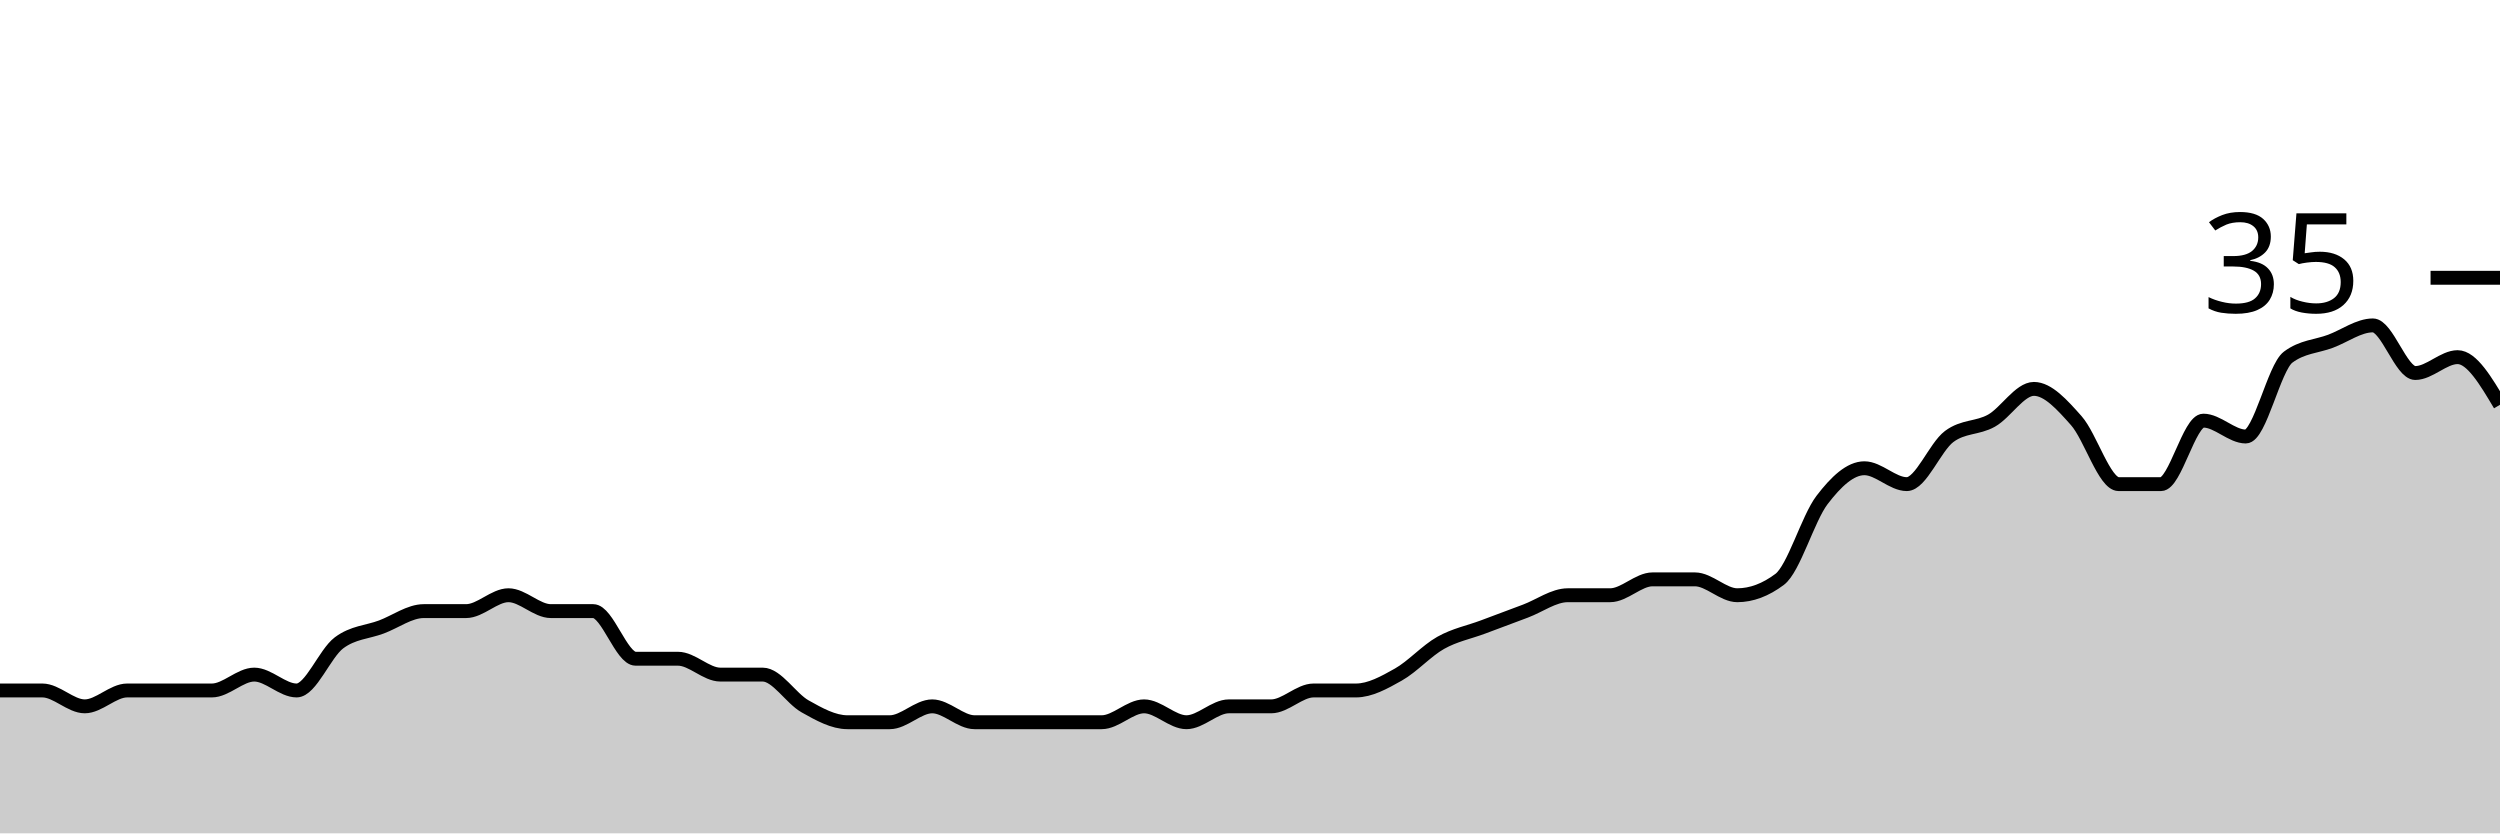
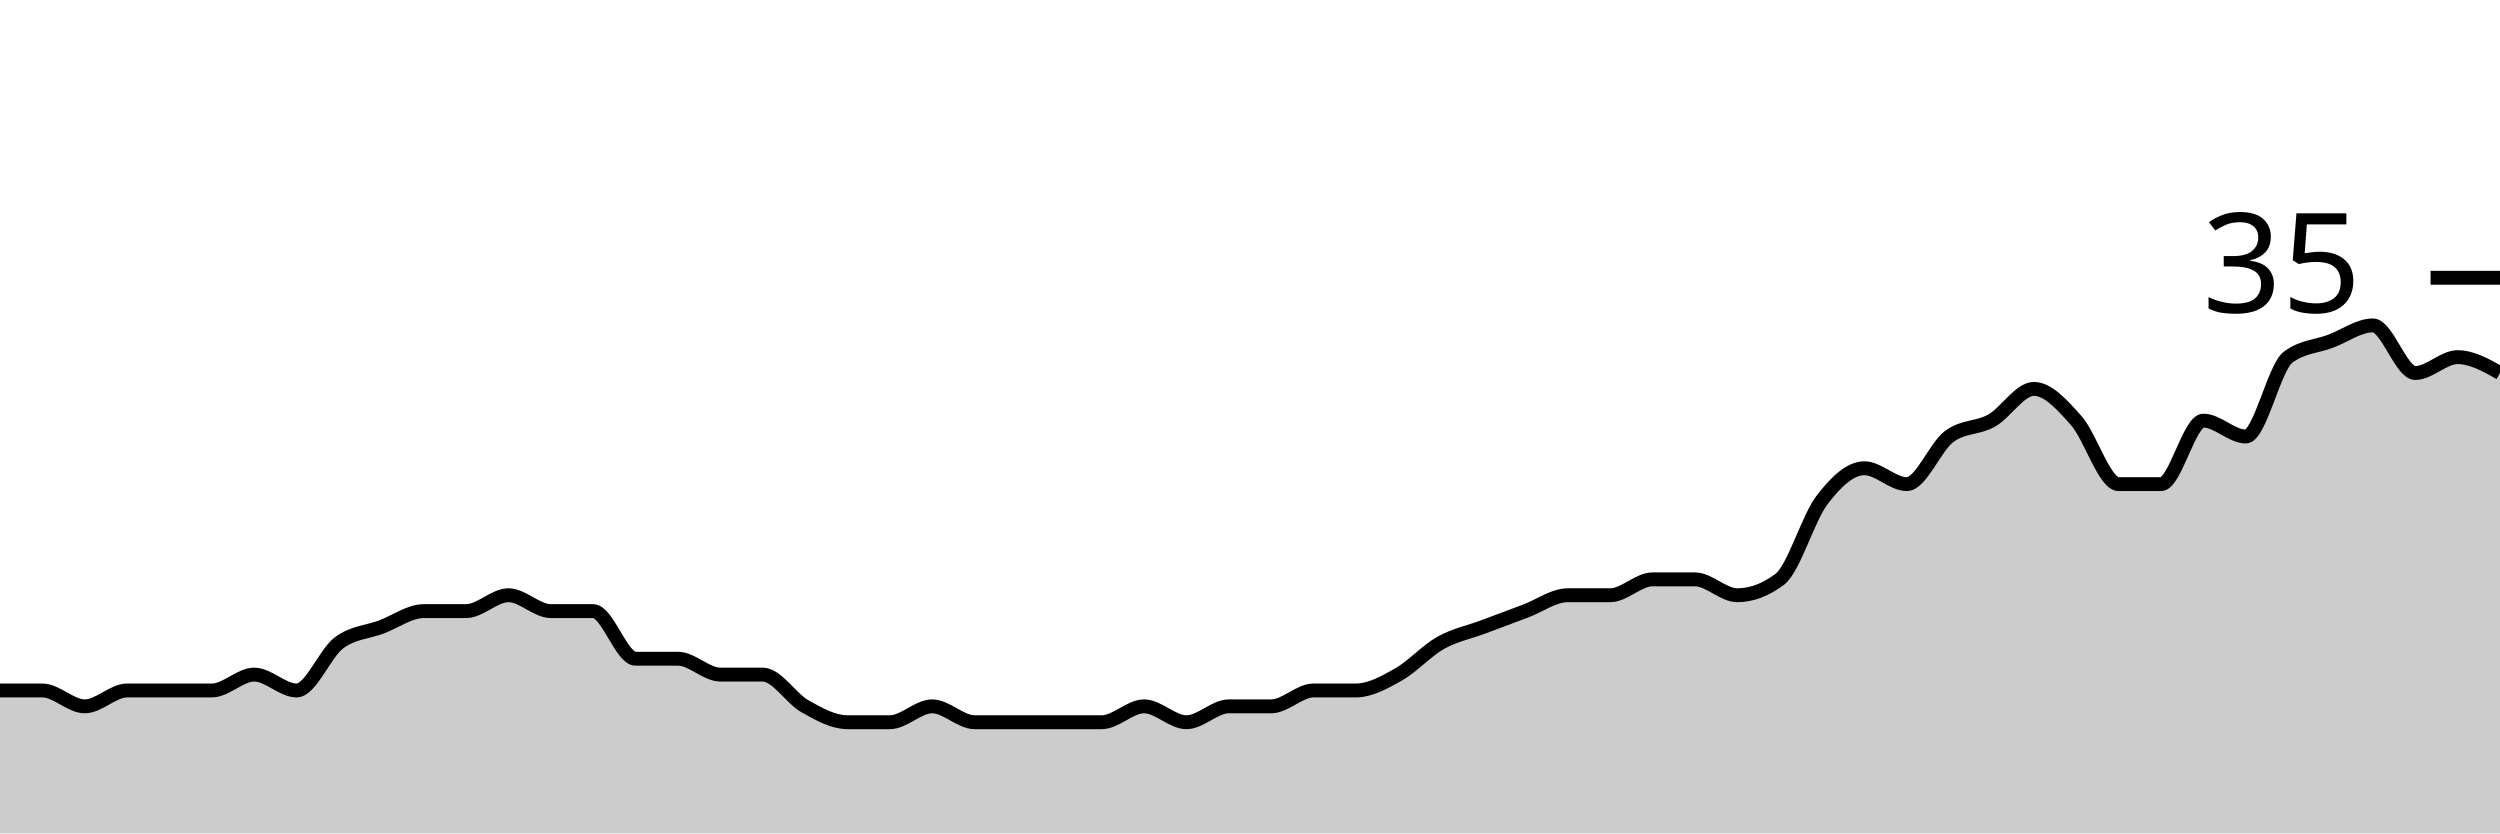
<svg xmlns="http://www.w3.org/2000/svg" viewBox="0 0 180 60">
  <g transform="translate(0,20)">
-     <path class="area" fill="rgba(0, 0, 0, 0.2)" d="M0,29.714C1.017,29.714,2.034,29.714,3.051,29.714C4.068,29.714,5.085,30.857,6.102,30.857C7.119,30.857,8.136,29.714,9.153,29.714C10.169,29.714,11.186,29.714,12.203,29.714C13.22,29.714,14.237,29.714,15.254,29.714C16.271,29.714,17.288,28.571,18.305,28.571C19.322,28.571,20.339,29.714,21.356,29.714C22.373,29.714,23.39,27.048,24.407,26.286C25.424,25.524,26.441,25.524,27.458,25.143C28.475,24.762,29.492,24,30.508,24C31.525,24,32.542,24,33.559,24C34.576,24,35.593,22.857,36.61,22.857C37.627,22.857,38.644,24,39.661,24C40.678,24,41.695,24,42.712,24C43.729,24,44.746,27.429,45.763,27.429C46.78,27.429,47.797,27.429,48.814,27.429C49.831,27.429,50.847,28.571,51.864,28.571C52.881,28.571,53.898,28.571,54.915,28.571C55.932,28.571,56.949,30.286,57.966,30.857C58.983,31.429,60,32,61.017,32C62.034,32,63.051,32,64.068,32C65.085,32,66.102,30.857,67.119,30.857C68.136,30.857,69.153,32,70.169,32C71.186,32,72.203,32,73.22,32C74.237,32,75.254,32,76.271,32C77.288,32,78.305,32,79.322,32C80.339,32,81.356,30.857,82.373,30.857C83.39,30.857,84.407,32,85.424,32C86.441,32,87.458,30.857,88.475,30.857C89.492,30.857,90.508,30.857,91.525,30.857C92.542,30.857,93.559,29.714,94.576,29.714C95.593,29.714,96.61,29.714,97.627,29.714C98.644,29.714,99.661,29.143,100.678,28.571C101.695,28,102.712,26.857,103.729,26.286C104.746,25.714,105.763,25.524,106.78,25.143C107.797,24.762,108.814,24.381,109.831,24C110.847,23.619,111.864,22.857,112.881,22.857C113.898,22.857,114.915,22.857,115.932,22.857C116.949,22.857,117.966,21.714,118.983,21.714C120,21.714,121.017,21.714,122.034,21.714C123.051,21.714,124.068,22.857,125.085,22.857C126.102,22.857,127.119,22.476,128.136,21.714C129.153,20.952,130.169,17.333,131.186,16C132.203,14.667,133.22,13.714,134.237,13.714C135.254,13.714,136.271,14.857,137.288,14.857C138.305,14.857,139.322,12.19,140.339,11.429C141.356,10.667,142.373,10.857,143.39,10.286C144.407,9.714,145.424,8,146.441,8C147.458,8,148.475,9.143,149.492,10.286C150.508,11.429,151.525,14.857,152.542,14.857C153.559,14.857,154.576,14.857,155.593,14.857C156.61,14.857,157.627,10.286,158.644,10.286C159.661,10.286,160.678,11.429,161.695,11.429C162.712,11.429,163.729,6.476,164.746,5.714C165.763,4.952,166.78,4.952,167.797,4.571C168.814,4.19,169.831,3.429,170.847,3.429C171.864,3.429,172.881,6.857,173.898,6.857C174.915,6.857,175.932,5.714,176.949,5.714C177.966,5.714,178.983,7.429,180,9.143L180,40C178.983,40,177.966,40,176.949,40C175.932,40,174.915,40,173.898,40C172.881,40,171.864,40,170.847,40C169.831,40,168.814,40,167.797,40C166.78,40,165.763,40,164.746,40C163.729,40,162.712,40,161.695,40C160.678,40,159.661,40,158.644,40C157.627,40,156.61,40,155.593,40C154.576,40,153.559,40,152.542,40C151.525,40,150.508,40,149.492,40C148.475,40,147.458,40,146.441,40C145.424,40,144.407,40,143.39,40C142.373,40,141.356,40,140.339,40C139.322,40,138.305,40,137.288,40C136.271,40,135.254,40,134.237,40C133.22,40,132.203,40,131.186,40C130.169,40,129.153,40,128.136,40C127.119,40,126.102,40,125.085,40C124.068,40,123.051,40,122.034,40C121.017,40,120,40,118.983,40C117.966,40,116.949,40,115.932,40C114.915,40,113.898,40,112.881,40C111.864,40,110.847,40,109.831,40C108.814,40,107.797,40,106.78,40C105.763,40,104.746,40,103.729,40C102.712,40,101.695,40,100.678,40C99.661,40,98.644,40,97.627,40C96.61,40,95.593,40,94.576,40C93.559,40,92.542,40,91.525,40C90.508,40,89.492,40,88.475,40C87.458,40,86.441,40,85.424,40C84.407,40,83.39,40,82.373,40C81.356,40,80.339,40,79.322,40C78.305,40,77.288,40,76.271,40C75.254,40,74.237,40,73.22,40C72.203,40,71.186,40,70.169,40C69.153,40,68.136,40,67.119,40C66.102,40,65.085,40,64.068,40C63.051,40,62.034,40,61.017,40C60,40,58.983,40,57.966,40C56.949,40,55.932,40,54.915,40C53.898,40,52.881,40,51.864,40C50.847,40,49.831,40,48.814,40C47.797,40,46.78,40,45.763,40C44.746,40,43.729,40,42.712,40C41.695,40,40.678,40,39.661,40C38.644,40,37.627,40,36.61,40C35.593,40,34.576,40,33.559,40C32.542,40,31.525,40,30.508,40C29.492,40,28.475,40,27.458,40C26.441,40,25.424,40,24.407,40C23.39,40,22.373,40,21.356,40C20.339,40,19.322,40,18.305,40C17.288,40,16.271,40,15.254,40C14.237,40,13.22,40,12.203,40C11.186,40,10.169,40,9.153,40C8.136,40,7.119,40,6.102,40C5.085,40,4.068,40,3.051,40C2.034,40,1.017,40,0,40Z" />
-     <path class="line" stroke="black" fill="none" d="M0,29.714C1.017,29.714,2.034,29.714,3.051,29.714C4.068,29.714,5.085,30.857,6.102,30.857C7.119,30.857,8.136,29.714,9.153,29.714C10.169,29.714,11.186,29.714,12.203,29.714C13.22,29.714,14.237,29.714,15.254,29.714C16.271,29.714,17.288,28.571,18.305,28.571C19.322,28.571,20.339,29.714,21.356,29.714C22.373,29.714,23.39,27.048,24.407,26.286C25.424,25.524,26.441,25.524,27.458,25.143C28.475,24.762,29.492,24,30.508,24C31.525,24,32.542,24,33.559,24C34.576,24,35.593,22.857,36.61,22.857C37.627,22.857,38.644,24,39.661,24C40.678,24,41.695,24,42.712,24C43.729,24,44.746,27.429,45.763,27.429C46.78,27.429,47.797,27.429,48.814,27.429C49.831,27.429,50.847,28.571,51.864,28.571C52.881,28.571,53.898,28.571,54.915,28.571C55.932,28.571,56.949,30.286,57.966,30.857C58.983,31.429,60,32,61.017,32C62.034,32,63.051,32,64.068,32C65.085,32,66.102,30.857,67.119,30.857C68.136,30.857,69.153,32,70.169,32C71.186,32,72.203,32,73.22,32C74.237,32,75.254,32,76.271,32C77.288,32,78.305,32,79.322,32C80.339,32,81.356,30.857,82.373,30.857C83.39,30.857,84.407,32,85.424,32C86.441,32,87.458,30.857,88.475,30.857C89.492,30.857,90.508,30.857,91.525,30.857C92.542,30.857,93.559,29.714,94.576,29.714C95.593,29.714,96.61,29.714,97.627,29.714C98.644,29.714,99.661,29.143,100.678,28.571C101.695,28,102.712,26.857,103.729,26.286C104.746,25.714,105.763,25.524,106.78,25.143C107.797,24.762,108.814,24.381,109.831,24C110.847,23.619,111.864,22.857,112.881,22.857C113.898,22.857,114.915,22.857,115.932,22.857C116.949,22.857,117.966,21.714,118.983,21.714C120,21.714,121.017,21.714,122.034,21.714C123.051,21.714,124.068,22.857,125.085,22.857C126.102,22.857,127.119,22.476,128.136,21.714C129.153,20.952,130.169,17.333,131.186,16C132.203,14.667,133.22,13.714,134.237,13.714C135.254,13.714,136.271,14.857,137.288,14.857C138.305,14.857,139.322,12.19,140.339,11.429C141.356,10.667,142.373,10.857,143.39,10.286C144.407,9.714,145.424,8,146.441,8C147.458,8,148.475,9.143,149.492,10.286C150.508,11.429,151.525,14.857,152.542,14.857C153.559,14.857,154.576,14.857,155.593,14.857C156.61,14.857,157.627,10.286,158.644,10.286C159.661,10.286,160.678,11.429,161.695,11.429C162.712,11.429,163.729,6.476,164.746,5.714C165.763,4.952,166.78,4.952,167.797,4.571C168.814,4.19,169.831,3.429,170.847,3.429C171.864,3.429,172.881,6.857,173.898,6.857C174.915,6.857,175.932,5.714,176.949,5.714C177.966,5.714,178.983,7.429,180,9.143" />
+     <path class="area" fill="rgba(0, 0, 0, 0.2)" d="M0,29.714C1.017,29.714,2.034,29.714,3.051,29.714C4.068,29.714,5.085,30.857,6.102,30.857C7.119,30.857,8.136,29.714,9.153,29.714C10.169,29.714,11.186,29.714,12.203,29.714C13.22,29.714,14.237,29.714,15.254,29.714C16.271,29.714,17.288,28.571,18.305,28.571C19.322,28.571,20.339,29.714,21.356,29.714C22.373,29.714,23.39,27.048,24.407,26.286C25.424,25.524,26.441,25.524,27.458,25.143C28.475,24.762,29.492,24,30.508,24C31.525,24,32.542,24,33.559,24C34.576,24,35.593,22.857,36.61,22.857C37.627,22.857,38.644,24,39.661,24C40.678,24,41.695,24,42.712,24C43.729,24,44.746,27.429,45.763,27.429C46.78,27.429,47.797,27.429,48.814,27.429C49.831,27.429,50.847,28.571,51.864,28.571C52.881,28.571,53.898,28.571,54.915,28.571C55.932,28.571,56.949,30.286,57.966,30.857C58.983,31.429,60,32,61.017,32C62.034,32,63.051,32,64.068,32C65.085,32,66.102,30.857,67.119,30.857C68.136,30.857,69.153,32,70.169,32C71.186,32,72.203,32,73.22,32C74.237,32,75.254,32,76.271,32C77.288,32,78.305,32,79.322,32C80.339,32,81.356,30.857,82.373,30.857C83.39,30.857,84.407,32,85.424,32C86.441,32,87.458,30.857,88.475,30.857C89.492,30.857,90.508,30.857,91.525,30.857C92.542,30.857,93.559,29.714,94.576,29.714C95.593,29.714,96.61,29.714,97.627,29.714C98.644,29.714,99.661,29.143,100.678,28.571C101.695,28,102.712,26.857,103.729,26.286C104.746,25.714,105.763,25.524,106.78,25.143C107.797,24.762,108.814,24.381,109.831,24C110.847,23.619,111.864,22.857,112.881,22.857C113.898,22.857,114.915,22.857,115.932,22.857C116.949,22.857,117.966,21.714,118.983,21.714C120,21.714,121.017,21.714,122.034,21.714C123.051,21.714,124.068,22.857,125.085,22.857C126.102,22.857,127.119,22.476,128.136,21.714C129.153,20.952,130.169,17.333,131.186,16C132.203,14.667,133.22,13.714,134.237,13.714C135.254,13.714,136.271,14.857,137.288,14.857C138.305,14.857,139.322,12.19,140.339,11.429C141.356,10.667,142.373,10.857,143.39,10.286C144.407,9.714,145.424,8,146.441,8C147.458,8,148.475,9.143,149.492,10.286C150.508,11.429,151.525,14.857,152.542,14.857C153.559,14.857,154.576,14.857,155.593,14.857C156.61,14.857,157.627,10.286,158.644,10.286C159.661,10.286,160.678,11.429,161.695,11.429C162.712,11.429,163.729,6.476,164.746,5.714C165.763,4.952,166.78,4.952,167.797,4.571C168.814,4.19,169.831,3.429,170.847,3.429C171.864,3.429,172.881,6.857,173.898,6.857C174.915,6.857,175.932,5.714,176.949,5.714C177.966,5.714,178.983,6.286,180,6.857L180,40C178.983,40,177.966,40,176.949,40C175.932,40,174.915,40,173.898,40C172.881,40,171.864,40,170.847,40C169.831,40,168.814,40,167.797,40C166.78,40,165.763,40,164.746,40C163.729,40,162.712,40,161.695,40C160.678,40,159.661,40,158.644,40C157.627,40,156.61,40,155.593,40C154.576,40,153.559,40,152.542,40C151.525,40,150.508,40,149.492,40C148.475,40,147.458,40,146.441,40C145.424,40,144.407,40,143.39,40C142.373,40,141.356,40,140.339,40C139.322,40,138.305,40,137.288,40C136.271,40,135.254,40,134.237,40C133.22,40,132.203,40,131.186,40C130.169,40,129.153,40,128.136,40C127.119,40,126.102,40,125.085,40C124.068,40,123.051,40,122.034,40C121.017,40,120,40,118.983,40C117.966,40,116.949,40,115.932,40C114.915,40,113.898,40,112.881,40C111.864,40,110.847,40,109.831,40C108.814,40,107.797,40,106.78,40C105.763,40,104.746,40,103.729,40C102.712,40,101.695,40,100.678,40C99.661,40,98.644,40,97.627,40C96.61,40,95.593,40,94.576,40C93.559,40,92.542,40,91.525,40C90.508,40,89.492,40,88.475,40C87.458,40,86.441,40,85.424,40C84.407,40,83.39,40,82.373,40C81.356,40,80.339,40,79.322,40C78.305,40,77.288,40,76.271,40C75.254,40,74.237,40,73.22,40C72.203,40,71.186,40,70.169,40C69.153,40,68.136,40,67.119,40C66.102,40,65.085,40,64.068,40C63.051,40,62.034,40,61.017,40C60,40,58.983,40,57.966,40C56.949,40,55.932,40,54.915,40C53.898,40,52.881,40,51.864,40C50.847,40,49.831,40,48.814,40C47.797,40,46.78,40,45.763,40C44.746,40,43.729,40,42.712,40C41.695,40,40.678,40,39.661,40C38.644,40,37.627,40,36.61,40C35.593,40,34.576,40,33.559,40C32.542,40,31.525,40,30.508,40C29.492,40,28.475,40,27.458,40C26.441,40,25.424,40,24.407,40C23.39,40,22.373,40,21.356,40C20.339,40,19.322,40,18.305,40C17.288,40,16.271,40,15.254,40C14.237,40,13.22,40,12.203,40C11.186,40,10.169,40,9.153,40C8.136,40,7.119,40,6.102,40C5.085,40,4.068,40,3.051,40C2.034,40,1.017,40,0,40Z" />
+     <path class="line" stroke="black" fill="none" d="M0,29.714C1.017,29.714,2.034,29.714,3.051,29.714C4.068,29.714,5.085,30.857,6.102,30.857C7.119,30.857,8.136,29.714,9.153,29.714C10.169,29.714,11.186,29.714,12.203,29.714C13.22,29.714,14.237,29.714,15.254,29.714C16.271,29.714,17.288,28.571,18.305,28.571C19.322,28.571,20.339,29.714,21.356,29.714C22.373,29.714,23.39,27.048,24.407,26.286C25.424,25.524,26.441,25.524,27.458,25.143C28.475,24.762,29.492,24,30.508,24C31.525,24,32.542,24,33.559,24C34.576,24,35.593,22.857,36.61,22.857C37.627,22.857,38.644,24,39.661,24C40.678,24,41.695,24,42.712,24C43.729,24,44.746,27.429,45.763,27.429C46.78,27.429,47.797,27.429,48.814,27.429C49.831,27.429,50.847,28.571,51.864,28.571C52.881,28.571,53.898,28.571,54.915,28.571C55.932,28.571,56.949,30.286,57.966,30.857C58.983,31.429,60,32,61.017,32C62.034,32,63.051,32,64.068,32C65.085,32,66.102,30.857,67.119,30.857C68.136,30.857,69.153,32,70.169,32C71.186,32,72.203,32,73.22,32C74.237,32,75.254,32,76.271,32C77.288,32,78.305,32,79.322,32C80.339,32,81.356,30.857,82.373,30.857C83.39,30.857,84.407,32,85.424,32C86.441,32,87.458,30.857,88.475,30.857C89.492,30.857,90.508,30.857,91.525,30.857C92.542,30.857,93.559,29.714,94.576,29.714C95.593,29.714,96.61,29.714,97.627,29.714C98.644,29.714,99.661,29.143,100.678,28.571C101.695,28,102.712,26.857,103.729,26.286C104.746,25.714,105.763,25.524,106.78,25.143C107.797,24.762,108.814,24.381,109.831,24C110.847,23.619,111.864,22.857,112.881,22.857C113.898,22.857,114.915,22.857,115.932,22.857C116.949,22.857,117.966,21.714,118.983,21.714C120,21.714,121.017,21.714,122.034,21.714C123.051,21.714,124.068,22.857,125.085,22.857C126.102,22.857,127.119,22.476,128.136,21.714C129.153,20.952,130.169,17.333,131.186,16C132.203,14.667,133.22,13.714,134.237,13.714C135.254,13.714,136.271,14.857,137.288,14.857C138.305,14.857,139.322,12.19,140.339,11.429C141.356,10.667,142.373,10.857,143.39,10.286C144.407,9.714,145.424,8,146.441,8C147.458,8,148.475,9.143,149.492,10.286C150.508,11.429,151.525,14.857,152.542,14.857C153.559,14.857,154.576,14.857,155.593,14.857C156.61,14.857,157.627,10.286,158.644,10.286C159.661,10.286,160.678,11.429,161.695,11.429C162.712,11.429,163.729,6.476,164.746,5.714C165.763,4.952,166.78,4.952,167.797,4.571C168.814,4.19,169.831,3.429,170.847,3.429C171.864,3.429,172.881,6.857,173.898,6.857C174.915,6.857,175.932,5.714,176.949,5.714C177.966,5.714,178.983,6.286,180,6.857" />
    <path class="axis-ceiling" stroke-width="1" stroke="black" fill="none" d="M175,0L180,0" />
    <text class="axis-ceiling-label" font-family="sans-serif" text-anchor="end" font-size="10px" x="170" y="2.5">35</text>
  </g>
</svg>
